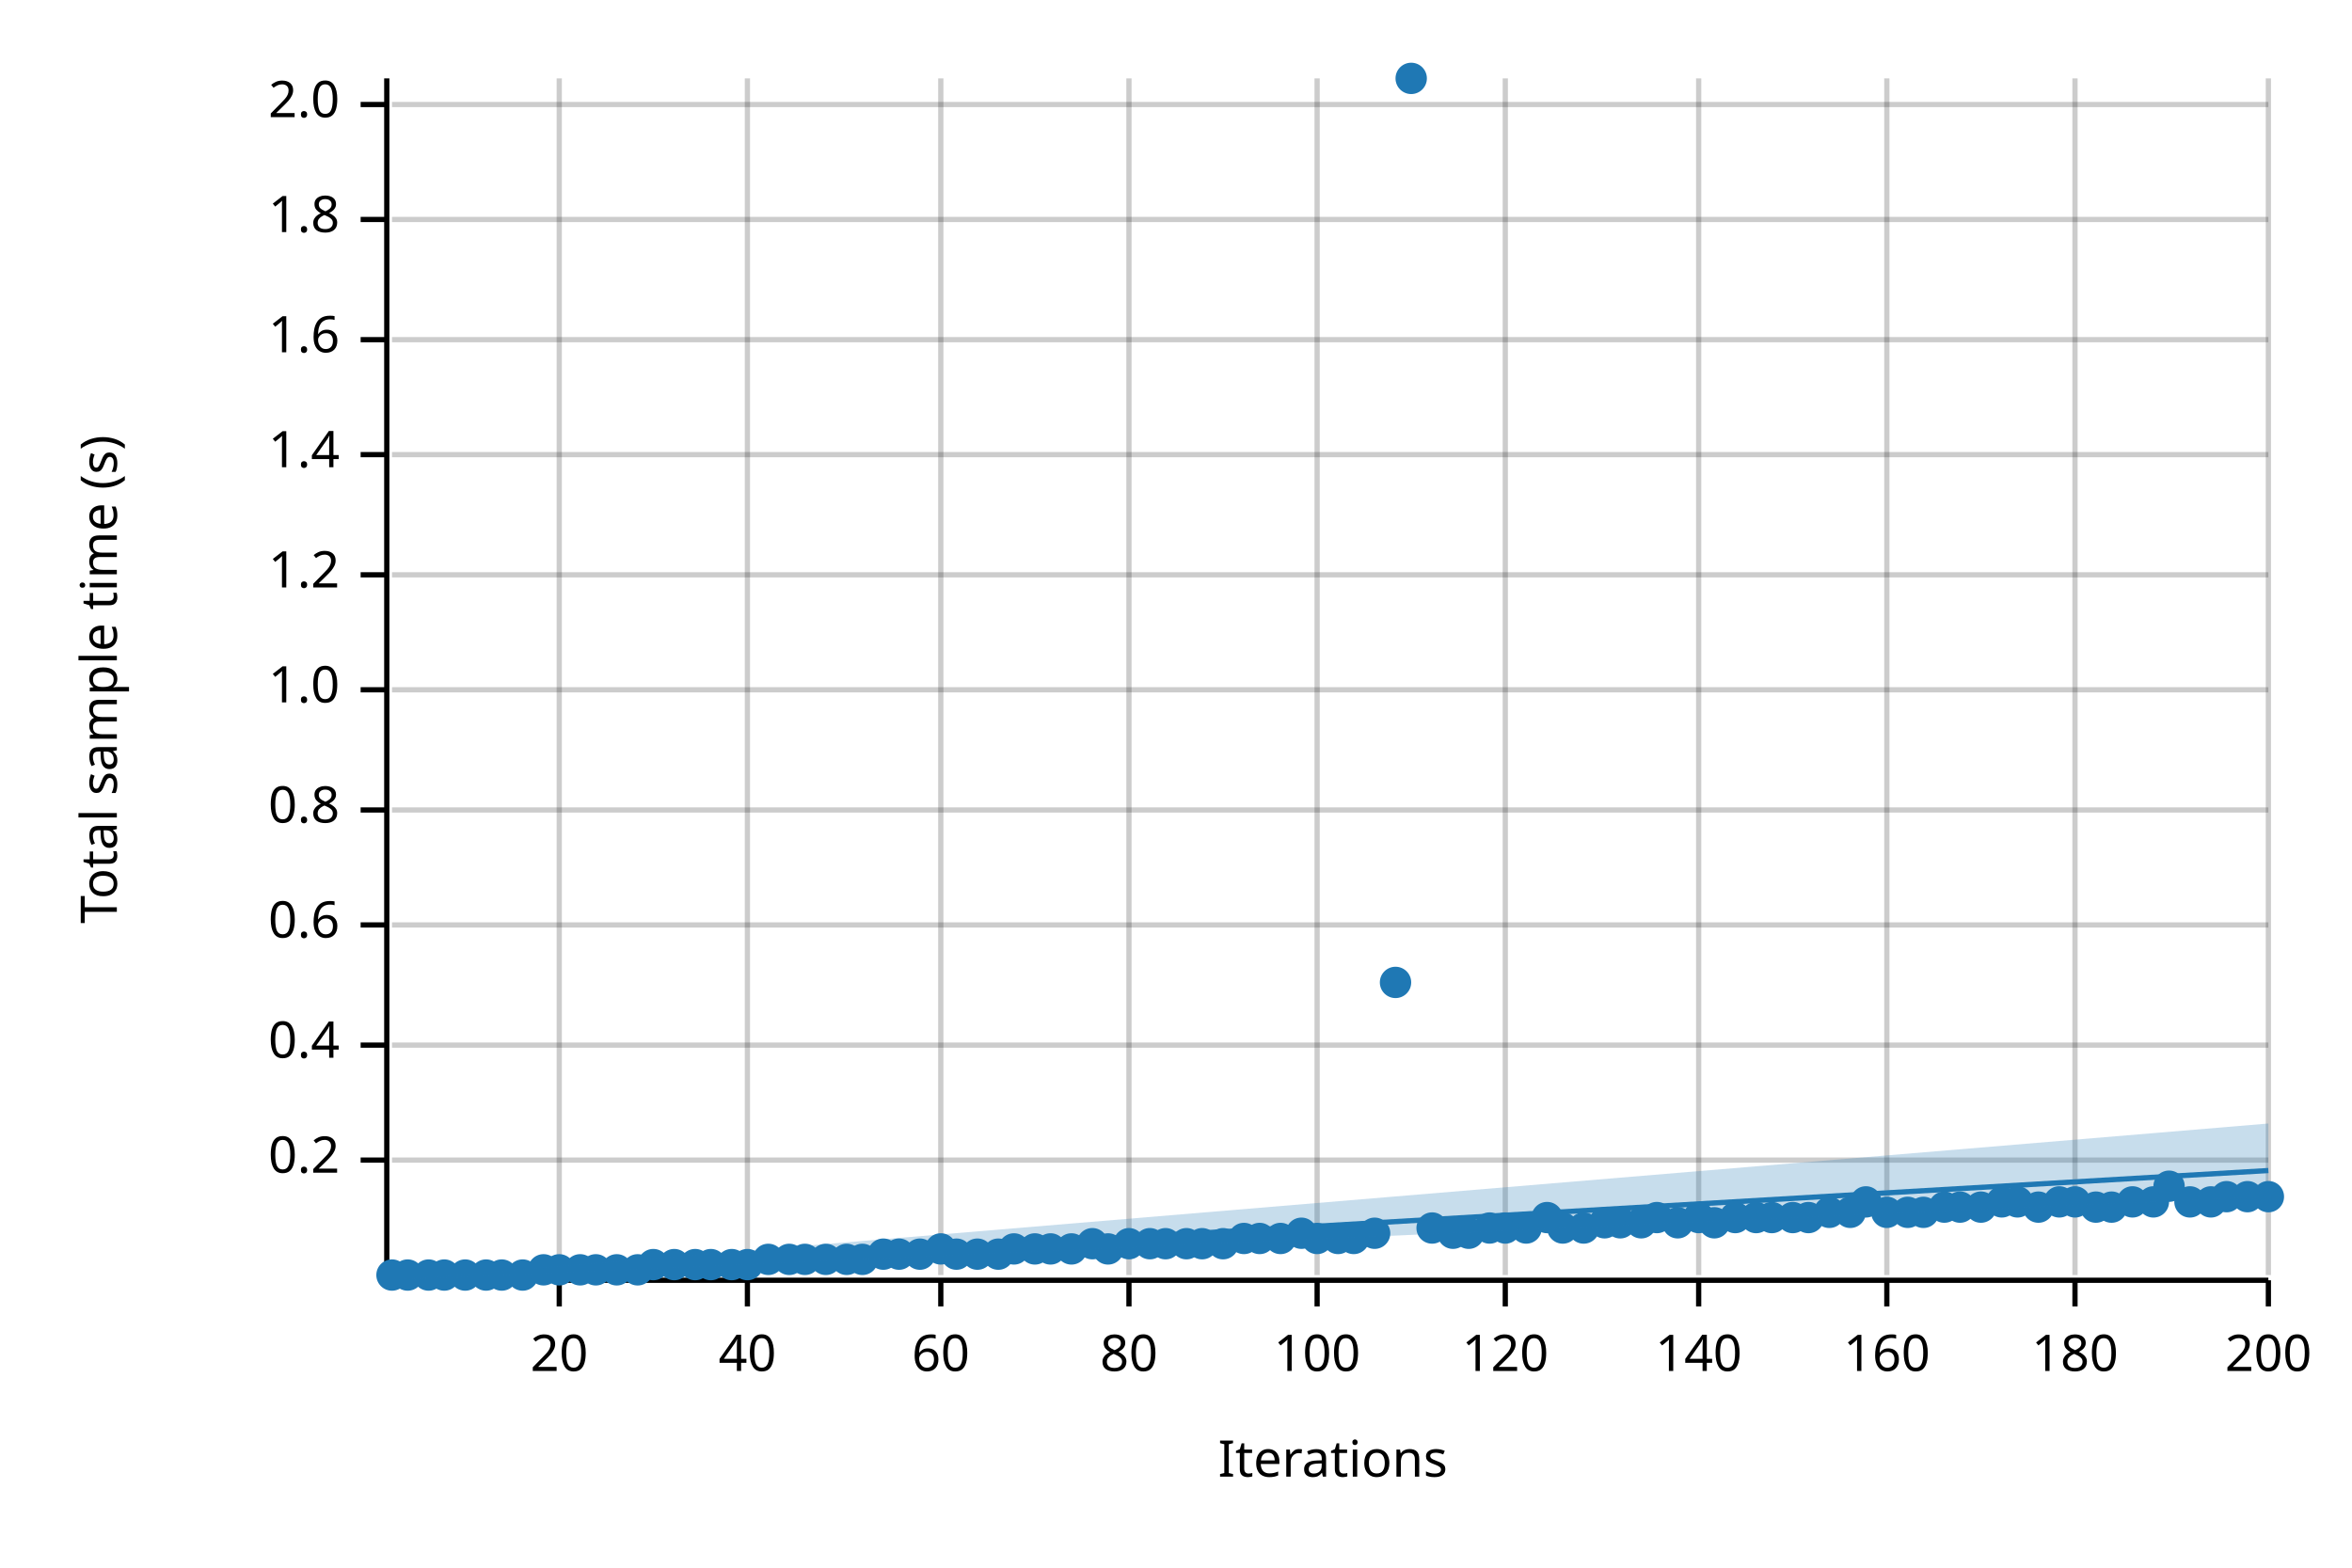
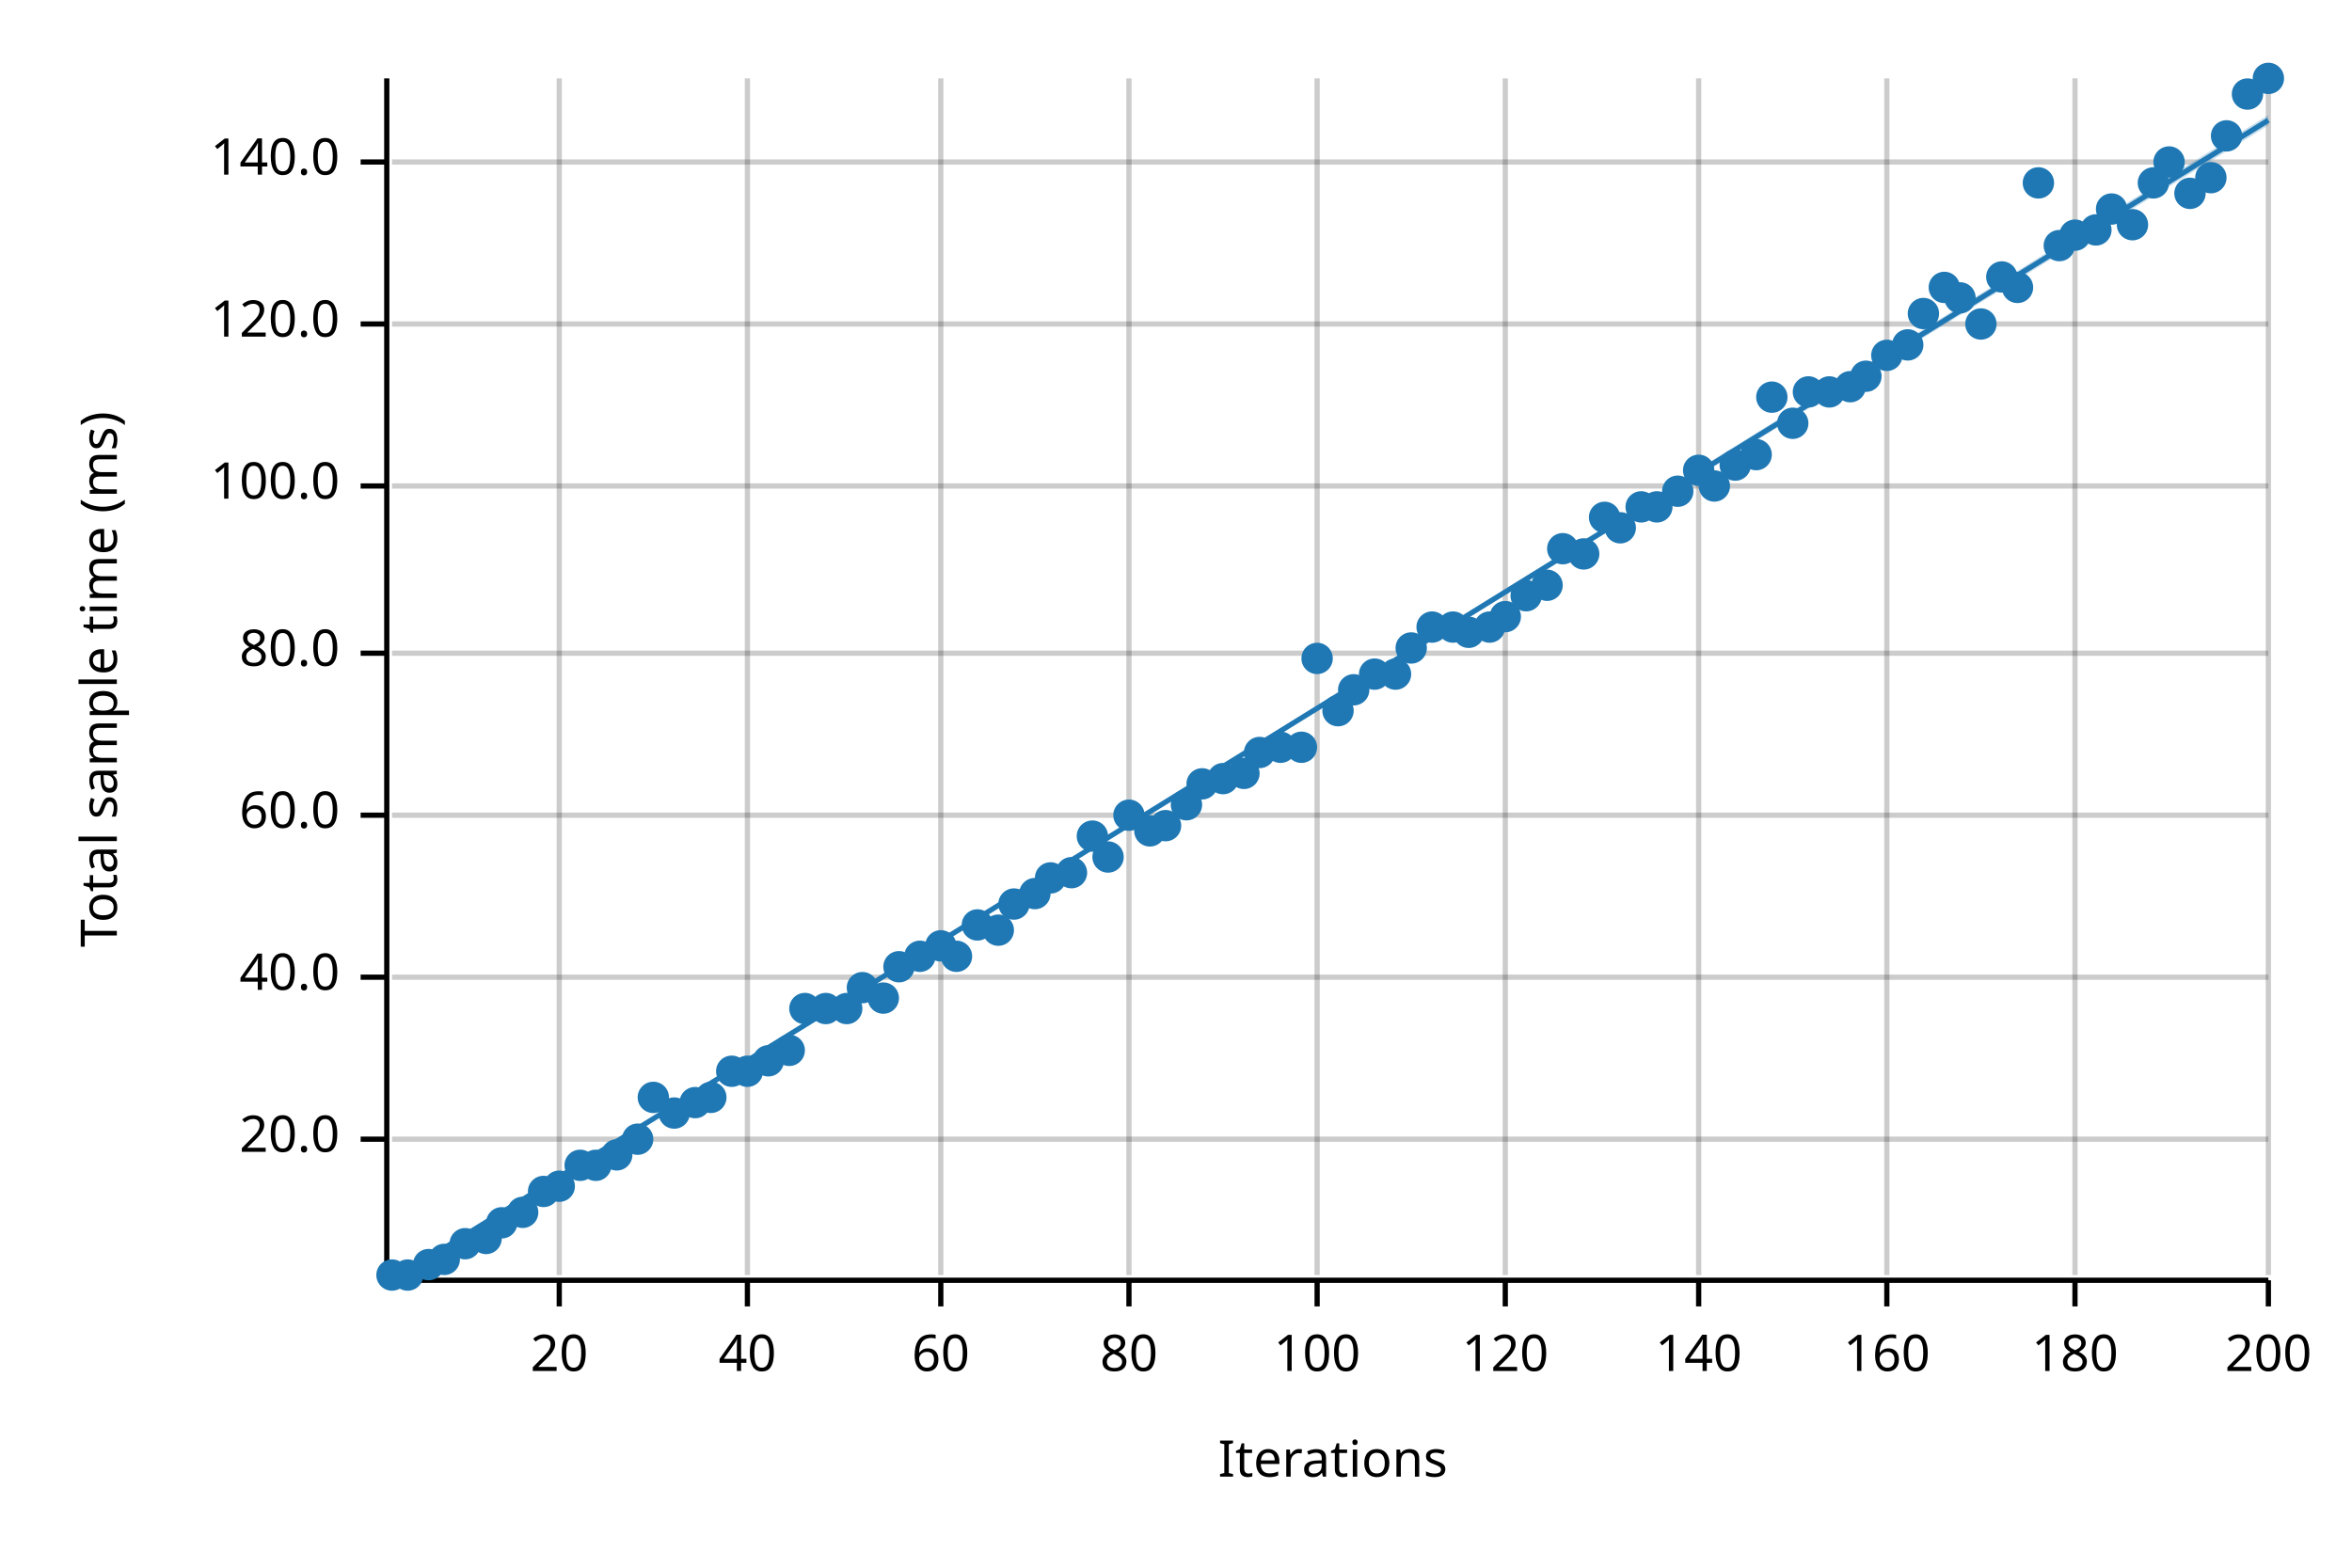
<svg xmlns="http://www.w3.org/2000/svg" width="450" height="300" viewBox="0 0 450 300">
  <text x="15" y="130" dy="0.76em" text-anchor="middle" font-family="sans-serif" font-size="9.677" opacity="1" fill="#000000" transform="rotate(270, 15, 130)">
- Total sample time (s)
+ Total sample time (ms)
</text>
  <text x="255" y="285" dy="-0.5ex" text-anchor="middle" font-family="sans-serif" font-size="9.677" opacity="1" fill="#000000">
Iterations
</text>
  <line opacity="0.2" stroke="#000000" stroke-width="1" x1="107" y1="244" x2="107" y2="15" />
  <line opacity="0.2" stroke="#000000" stroke-width="1" x1="143" y1="244" x2="143" y2="15" />
  <line opacity="0.2" stroke="#000000" stroke-width="1" x1="180" y1="244" x2="180" y2="15" />
  <line opacity="0.2" stroke="#000000" stroke-width="1" x1="216" y1="244" x2="216" y2="15" />
  <line opacity="0.2" stroke="#000000" stroke-width="1" x1="252" y1="244" x2="252" y2="15" />
  <line opacity="0.2" stroke="#000000" stroke-width="1" x1="288" y1="244" x2="288" y2="15" />
  <line opacity="0.2" stroke="#000000" stroke-width="1" x1="325" y1="244" x2="325" y2="15" />
  <line opacity="0.2" stroke="#000000" stroke-width="1" x1="361" y1="244" x2="361" y2="15" />
  <line opacity="0.2" stroke="#000000" stroke-width="1" x1="397" y1="244" x2="397" y2="15" />
  <line opacity="0.2" stroke="#000000" stroke-width="1" x1="434" y1="244" x2="434" y2="15" />
-   <line opacity="0.2" stroke="#000000" stroke-width="1" x1="75" y1="222" x2="434" y2="222" />
-   <line opacity="0.2" stroke="#000000" stroke-width="1" x1="75" y1="200" x2="434" y2="200" />
-   <line opacity="0.2" stroke="#000000" stroke-width="1" x1="75" y1="177" x2="434" y2="177" />
-   <line opacity="0.2" stroke="#000000" stroke-width="1" x1="75" y1="155" x2="434" y2="155" />
-   <line opacity="0.2" stroke="#000000" stroke-width="1" x1="75" y1="132" x2="434" y2="132" />
-   <line opacity="0.2" stroke="#000000" stroke-width="1" x1="75" y1="110" x2="434" y2="110" />
-   <line opacity="0.2" stroke="#000000" stroke-width="1" x1="75" y1="87" x2="434" y2="87" />
-   <line opacity="0.2" stroke="#000000" stroke-width="1" x1="75" y1="65" x2="434" y2="65" />
-   <line opacity="0.2" stroke="#000000" stroke-width="1" x1="75" y1="42" x2="434" y2="42" />
-   <line opacity="0.2" stroke="#000000" stroke-width="1" x1="75" y1="20" x2="434" y2="20" />
+   <line opacity="0.2" stroke="#000000" stroke-width="1" x1="75" y1="218" x2="434" y2="218" />
+   <line opacity="0.2" stroke="#000000" stroke-width="1" x1="75" y1="187" x2="434" y2="187" />
+   <line opacity="0.2" stroke="#000000" stroke-width="1" x1="75" y1="156" x2="434" y2="156" />
+   <line opacity="0.2" stroke="#000000" stroke-width="1" x1="75" y1="125" x2="434" y2="125" />
+   <line opacity="0.2" stroke="#000000" stroke-width="1" x1="75" y1="93" x2="434" y2="93" />
+   <line opacity="0.2" stroke="#000000" stroke-width="1" x1="75" y1="62" x2="434" y2="62" />
+   <line opacity="0.2" stroke="#000000" stroke-width="1" x1="75" y1="31" x2="434" y2="31" />
  <polyline fill="none" opacity="1" stroke="#000000" stroke-width="1" points="74,15 74,244 " />
-   <text x="65" y="222" dy="0.5ex" text-anchor="end" font-family="sans-serif" font-size="9.677" opacity="1" fill="#000000">
- 0.2
+   <text x="65" y="218" dy="0.5ex" text-anchor="end" font-family="sans-serif" font-size="9.677" opacity="1" fill="#000000">
+ 20.0
</text>
-   <polyline fill="none" opacity="1" stroke="#000000" stroke-width="1" points="69,222 74,222 " />
-   <text x="65" y="200" dy="0.5ex" text-anchor="end" font-family="sans-serif" font-size="9.677" opacity="1" fill="#000000">
- 0.4
+   <polyline fill="none" opacity="1" stroke="#000000" stroke-width="1" points="69,218 74,218 " />
+   <text x="65" y="187" dy="0.5ex" text-anchor="end" font-family="sans-serif" font-size="9.677" opacity="1" fill="#000000">
+ 40.0
</text>
-   <polyline fill="none" opacity="1" stroke="#000000" stroke-width="1" points="69,200 74,200 " />
-   <text x="65" y="177" dy="0.5ex" text-anchor="end" font-family="sans-serif" font-size="9.677" opacity="1" fill="#000000">
- 0.6
+   <polyline fill="none" opacity="1" stroke="#000000" stroke-width="1" points="69,187 74,187 " />
+   <text x="65" y="156" dy="0.5ex" text-anchor="end" font-family="sans-serif" font-size="9.677" opacity="1" fill="#000000">
+ 60.0
</text>
-   <polyline fill="none" opacity="1" stroke="#000000" stroke-width="1" points="69,177 74,177 " />
-   <text x="65" y="155" dy="0.5ex" text-anchor="end" font-family="sans-serif" font-size="9.677" opacity="1" fill="#000000">
- 0.8
+   <polyline fill="none" opacity="1" stroke="#000000" stroke-width="1" points="69,156 74,156 " />
+   <text x="65" y="125" dy="0.5ex" text-anchor="end" font-family="sans-serif" font-size="9.677" opacity="1" fill="#000000">
+ 80.0
</text>
-   <polyline fill="none" opacity="1" stroke="#000000" stroke-width="1" points="69,155 74,155 " />
-   <text x="65" y="132" dy="0.5ex" text-anchor="end" font-family="sans-serif" font-size="9.677" opacity="1" fill="#000000">
- 1.0
+   <polyline fill="none" opacity="1" stroke="#000000" stroke-width="1" points="69,125 74,125 " />
+   <text x="65" y="93" dy="0.5ex" text-anchor="end" font-family="sans-serif" font-size="9.677" opacity="1" fill="#000000">
+ 100.0
</text>
-   <polyline fill="none" opacity="1" stroke="#000000" stroke-width="1" points="69,132 74,132 " />
-   <text x="65" y="110" dy="0.5ex" text-anchor="end" font-family="sans-serif" font-size="9.677" opacity="1" fill="#000000">
- 1.2
+   <polyline fill="none" opacity="1" stroke="#000000" stroke-width="1" points="69,93 74,93 " />
+   <text x="65" y="62" dy="0.5ex" text-anchor="end" font-family="sans-serif" font-size="9.677" opacity="1" fill="#000000">
+ 120.0
</text>
-   <polyline fill="none" opacity="1" stroke="#000000" stroke-width="1" points="69,110 74,110 " />
-   <text x="65" y="87" dy="0.5ex" text-anchor="end" font-family="sans-serif" font-size="9.677" opacity="1" fill="#000000">
- 1.4
+   <polyline fill="none" opacity="1" stroke="#000000" stroke-width="1" points="69,62 74,62 " />
+   <text x="65" y="31" dy="0.5ex" text-anchor="end" font-family="sans-serif" font-size="9.677" opacity="1" fill="#000000">
+ 140.0
</text>
-   <polyline fill="none" opacity="1" stroke="#000000" stroke-width="1" points="69,87 74,87 " />
-   <text x="65" y="65" dy="0.5ex" text-anchor="end" font-family="sans-serif" font-size="9.677" opacity="1" fill="#000000">
- 1.6
- </text>
-   <polyline fill="none" opacity="1" stroke="#000000" stroke-width="1" points="69,65 74,65 " />
-   <text x="65" y="42" dy="0.5ex" text-anchor="end" font-family="sans-serif" font-size="9.677" opacity="1" fill="#000000">
- 1.8
- </text>
-   <polyline fill="none" opacity="1" stroke="#000000" stroke-width="1" points="69,42 74,42 " />
-   <text x="65" y="20" dy="0.5ex" text-anchor="end" font-family="sans-serif" font-size="9.677" opacity="1" fill="#000000">
- 2.0
- </text>
-   <polyline fill="none" opacity="1" stroke="#000000" stroke-width="1" points="69,20 74,20 " />
+   <polyline fill="none" opacity="1" stroke="#000000" stroke-width="1" points="69,31 74,31 " />
  <polyline fill="none" opacity="1" stroke="#000000" stroke-width="1" points="75,245 434,245 " />
  <text x="107" y="255" dy="0.76em" text-anchor="middle" font-family="sans-serif" font-size="9.677" opacity="1" fill="#000000">
20
</text>
  <polyline fill="none" opacity="1" stroke="#000000" stroke-width="1" points="107,245 107,250 " />
  <text x="143" y="255" dy="0.76em" text-anchor="middle" font-family="sans-serif" font-size="9.677" opacity="1" fill="#000000">
40
</text>
  <polyline fill="none" opacity="1" stroke="#000000" stroke-width="1" points="143,245 143,250 " />
  <text x="180" y="255" dy="0.76em" text-anchor="middle" font-family="sans-serif" font-size="9.677" opacity="1" fill="#000000">
60
</text>
  <polyline fill="none" opacity="1" stroke="#000000" stroke-width="1" points="180,245 180,250 " />
  <text x="216" y="255" dy="0.76em" text-anchor="middle" font-family="sans-serif" font-size="9.677" opacity="1" fill="#000000">
80
</text>
  <polyline fill="none" opacity="1" stroke="#000000" stroke-width="1" points="216,245 216,250 " />
  <text x="252" y="255" dy="0.76em" text-anchor="middle" font-family="sans-serif" font-size="9.677" opacity="1" fill="#000000">
100
</text>
  <polyline fill="none" opacity="1" stroke="#000000" stroke-width="1" points="252,245 252,250 " />
  <text x="288" y="255" dy="0.76em" text-anchor="middle" font-family="sans-serif" font-size="9.677" opacity="1" fill="#000000">
120
</text>
  <polyline fill="none" opacity="1" stroke="#000000" stroke-width="1" points="288,245 288,250 " />
  <text x="325" y="255" dy="0.76em" text-anchor="middle" font-family="sans-serif" font-size="9.677" opacity="1" fill="#000000">
140
</text>
  <polyline fill="none" opacity="1" stroke="#000000" stroke-width="1" points="325,245 325,250 " />
  <text x="361" y="255" dy="0.76em" text-anchor="middle" font-family="sans-serif" font-size="9.677" opacity="1" fill="#000000">
160
</text>
  <polyline fill="none" opacity="1" stroke="#000000" stroke-width="1" points="361,245 361,250 " />
  <text x="397" y="255" dy="0.76em" text-anchor="middle" font-family="sans-serif" font-size="9.677" opacity="1" fill="#000000">
180
</text>
  <polyline fill="none" opacity="1" stroke="#000000" stroke-width="1" points="397,245 397,250 " />
  <text x="434" y="255" dy="0.76em" text-anchor="middle" font-family="sans-serif" font-size="9.677" opacity="1" fill="#000000">
200
</text>
  <polyline fill="none" opacity="1" stroke="#000000" stroke-width="1" points="434,245 434,250 " />
  <circle cx="75" cy="244" r="3" opacity="1" fill="#1F78B4" stroke="none" stroke-width="1" />
  <circle cx="78" cy="244" r="3" opacity="1" fill="#1F78B4" stroke="none" stroke-width="1" />
-   <circle cx="82" cy="244" r="3" opacity="1" fill="#1F78B4" stroke="none" stroke-width="1" />
-   <circle cx="85" cy="244" r="3" opacity="1" fill="#1F78B4" stroke="none" stroke-width="1" />
-   <circle cx="89" cy="244" r="3" opacity="1" fill="#1F78B4" stroke="none" stroke-width="1" />
-   <circle cx="93" cy="244" r="3" opacity="1" fill="#1F78B4" stroke="none" stroke-width="1" />
-   <circle cx="96" cy="244" r="3" opacity="1" fill="#1F78B4" stroke="none" stroke-width="1" />
-   <circle cx="100" cy="244" r="3" opacity="1" fill="#1F78B4" stroke="none" stroke-width="1" />
-   <circle cx="104" cy="243" r="3" opacity="1" fill="#1F78B4" stroke="none" stroke-width="1" />
-   <circle cx="107" cy="243" r="3" opacity="1" fill="#1F78B4" stroke="none" stroke-width="1" />
-   <circle cx="111" cy="243" r="3" opacity="1" fill="#1F78B4" stroke="none" stroke-width="1" />
-   <circle cx="114" cy="243" r="3" opacity="1" fill="#1F78B4" stroke="none" stroke-width="1" />
-   <circle cx="118" cy="243" r="3" opacity="1" fill="#1F78B4" stroke="none" stroke-width="1" />
-   <circle cx="122" cy="243" r="3" opacity="1" fill="#1F78B4" stroke="none" stroke-width="1" />
-   <circle cx="125" cy="242" r="3" opacity="1" fill="#1F78B4" stroke="none" stroke-width="1" />
-   <circle cx="129" cy="242" r="3" opacity="1" fill="#1F78B4" stroke="none" stroke-width="1" />
-   <circle cx="133" cy="242" r="3" opacity="1" fill="#1F78B4" stroke="none" stroke-width="1" />
-   <circle cx="136" cy="242" r="3" opacity="1" fill="#1F78B4" stroke="none" stroke-width="1" />
-   <circle cx="140" cy="242" r="3" opacity="1" fill="#1F78B4" stroke="none" stroke-width="1" />
-   <circle cx="143" cy="242" r="3" opacity="1" fill="#1F78B4" stroke="none" stroke-width="1" />
-   <circle cx="147" cy="241" r="3" opacity="1" fill="#1F78B4" stroke="none" stroke-width="1" />
-   <circle cx="151" cy="241" r="3" opacity="1" fill="#1F78B4" stroke="none" stroke-width="1" />
-   <circle cx="154" cy="241" r="3" opacity="1" fill="#1F78B4" stroke="none" stroke-width="1" />
-   <circle cx="158" cy="241" r="3" opacity="1" fill="#1F78B4" stroke="none" stroke-width="1" />
-   <circle cx="162" cy="241" r="3" opacity="1" fill="#1F78B4" stroke="none" stroke-width="1" />
-   <circle cx="165" cy="241" r="3" opacity="1" fill="#1F78B4" stroke="none" stroke-width="1" />
-   <circle cx="169" cy="240" r="3" opacity="1" fill="#1F78B4" stroke="none" stroke-width="1" />
-   <circle cx="172" cy="240" r="3" opacity="1" fill="#1F78B4" stroke="none" stroke-width="1" />
-   <circle cx="176" cy="240" r="3" opacity="1" fill="#1F78B4" stroke="none" stroke-width="1" />
-   <circle cx="180" cy="239" r="3" opacity="1" fill="#1F78B4" stroke="none" stroke-width="1" />
-   <circle cx="183" cy="240" r="3" opacity="1" fill="#1F78B4" stroke="none" stroke-width="1" />
-   <circle cx="187" cy="240" r="3" opacity="1" fill="#1F78B4" stroke="none" stroke-width="1" />
-   <circle cx="191" cy="240" r="3" opacity="1" fill="#1F78B4" stroke="none" stroke-width="1" />
-   <circle cx="194" cy="239" r="3" opacity="1" fill="#1F78B4" stroke="none" stroke-width="1" />
-   <circle cx="198" cy="239" r="3" opacity="1" fill="#1F78B4" stroke="none" stroke-width="1" />
-   <circle cx="201" cy="239" r="3" opacity="1" fill="#1F78B4" stroke="none" stroke-width="1" />
-   <circle cx="205" cy="239" r="3" opacity="1" fill="#1F78B4" stroke="none" stroke-width="1" />
-   <circle cx="209" cy="238" r="3" opacity="1" fill="#1F78B4" stroke="none" stroke-width="1" />
-   <circle cx="212" cy="239" r="3" opacity="1" fill="#1F78B4" stroke="none" stroke-width="1" />
-   <circle cx="216" cy="238" r="3" opacity="1" fill="#1F78B4" stroke="none" stroke-width="1" />
-   <circle cx="220" cy="238" r="3" opacity="1" fill="#1F78B4" stroke="none" stroke-width="1" />
-   <circle cx="223" cy="238" r="3" opacity="1" fill="#1F78B4" stroke="none" stroke-width="1" />
-   <circle cx="227" cy="238" r="3" opacity="1" fill="#1F78B4" stroke="none" stroke-width="1" />
-   <circle cx="230" cy="238" r="3" opacity="1" fill="#1F78B4" stroke="none" stroke-width="1" />
-   <circle cx="234" cy="238" r="3" opacity="1" fill="#1F78B4" stroke="none" stroke-width="1" />
-   <circle cx="238" cy="237" r="3" opacity="1" fill="#1F78B4" stroke="none" stroke-width="1" />
-   <circle cx="241" cy="237" r="3" opacity="1" fill="#1F78B4" stroke="none" stroke-width="1" />
-   <circle cx="245" cy="237" r="3" opacity="1" fill="#1F78B4" stroke="none" stroke-width="1" />
-   <circle cx="249" cy="236" r="3" opacity="1" fill="#1F78B4" stroke="none" stroke-width="1" />
-   <circle cx="252" cy="237" r="3" opacity="1" fill="#1F78B4" stroke="none" stroke-width="1" />
-   <circle cx="256" cy="237" r="3" opacity="1" fill="#1F78B4" stroke="none" stroke-width="1" />
-   <circle cx="259" cy="237" r="3" opacity="1" fill="#1F78B4" stroke="none" stroke-width="1" />
-   <circle cx="263" cy="236" r="3" opacity="1" fill="#1F78B4" stroke="none" stroke-width="1" />
-   <circle cx="267" cy="188" r="3" opacity="1" fill="#1F78B4" stroke="none" stroke-width="1" />
-   <circle cx="270" cy="15" r="3" opacity="1" fill="#1F78B4" stroke="none" stroke-width="1" />
-   <circle cx="274" cy="235" r="3" opacity="1" fill="#1F78B4" stroke="none" stroke-width="1" />
-   <circle cx="278" cy="236" r="3" opacity="1" fill="#1F78B4" stroke="none" stroke-width="1" />
-   <circle cx="281" cy="236" r="3" opacity="1" fill="#1F78B4" stroke="none" stroke-width="1" />
-   <circle cx="285" cy="235" r="3" opacity="1" fill="#1F78B4" stroke="none" stroke-width="1" />
-   <circle cx="288" cy="235" r="3" opacity="1" fill="#1F78B4" stroke="none" stroke-width="1" />
-   <circle cx="292" cy="235" r="3" opacity="1" fill="#1F78B4" stroke="none" stroke-width="1" />
-   <circle cx="296" cy="233" r="3" opacity="1" fill="#1F78B4" stroke="none" stroke-width="1" />
-   <circle cx="299" cy="235" r="3" opacity="1" fill="#1F78B4" stroke="none" stroke-width="1" />
-   <circle cx="303" cy="235" r="3" opacity="1" fill="#1F78B4" stroke="none" stroke-width="1" />
-   <circle cx="307" cy="234" r="3" opacity="1" fill="#1F78B4" stroke="none" stroke-width="1" />
-   <circle cx="310" cy="234" r="3" opacity="1" fill="#1F78B4" stroke="none" stroke-width="1" />
-   <circle cx="314" cy="234" r="3" opacity="1" fill="#1F78B4" stroke="none" stroke-width="1" />
-   <circle cx="317" cy="233" r="3" opacity="1" fill="#1F78B4" stroke="none" stroke-width="1" />
-   <circle cx="321" cy="234" r="3" opacity="1" fill="#1F78B4" stroke="none" stroke-width="1" />
-   <circle cx="325" cy="233" r="3" opacity="1" fill="#1F78B4" stroke="none" stroke-width="1" />
-   <circle cx="328" cy="234" r="3" opacity="1" fill="#1F78B4" stroke="none" stroke-width="1" />
-   <circle cx="332" cy="233" r="3" opacity="1" fill="#1F78B4" stroke="none" stroke-width="1" />
-   <circle cx="336" cy="233" r="3" opacity="1" fill="#1F78B4" stroke="none" stroke-width="1" />
-   <circle cx="339" cy="233" r="3" opacity="1" fill="#1F78B4" stroke="none" stroke-width="1" />
-   <circle cx="343" cy="233" r="3" opacity="1" fill="#1F78B4" stroke="none" stroke-width="1" />
-   <circle cx="346" cy="233" r="3" opacity="1" fill="#1F78B4" stroke="none" stroke-width="1" />
-   <circle cx="350" cy="232" r="3" opacity="1" fill="#1F78B4" stroke="none" stroke-width="1" />
-   <circle cx="354" cy="232" r="3" opacity="1" fill="#1F78B4" stroke="none" stroke-width="1" />
-   <circle cx="357" cy="230" r="3" opacity="1" fill="#1F78B4" stroke="none" stroke-width="1" />
-   <circle cx="361" cy="232" r="3" opacity="1" fill="#1F78B4" stroke="none" stroke-width="1" />
-   <circle cx="365" cy="232" r="3" opacity="1" fill="#1F78B4" stroke="none" stroke-width="1" />
-   <circle cx="368" cy="232" r="3" opacity="1" fill="#1F78B4" stroke="none" stroke-width="1" />
-   <circle cx="372" cy="231" r="3" opacity="1" fill="#1F78B4" stroke="none" stroke-width="1" />
-   <circle cx="375" cy="231" r="3" opacity="1" fill="#1F78B4" stroke="none" stroke-width="1" />
-   <circle cx="379" cy="231" r="3" opacity="1" fill="#1F78B4" stroke="none" stroke-width="1" />
-   <circle cx="383" cy="230" r="3" opacity="1" fill="#1F78B4" stroke="none" stroke-width="1" />
-   <circle cx="386" cy="230" r="3" opacity="1" fill="#1F78B4" stroke="none" stroke-width="1" />
-   <circle cx="390" cy="231" r="3" opacity="1" fill="#1F78B4" stroke="none" stroke-width="1" />
-   <circle cx="394" cy="230" r="3" opacity="1" fill="#1F78B4" stroke="none" stroke-width="1" />
-   <circle cx="397" cy="230" r="3" opacity="1" fill="#1F78B4" stroke="none" stroke-width="1" />
-   <circle cx="401" cy="231" r="3" opacity="1" fill="#1F78B4" stroke="none" stroke-width="1" />
-   <circle cx="404" cy="231" r="3" opacity="1" fill="#1F78B4" stroke="none" stroke-width="1" />
-   <circle cx="408" cy="230" r="3" opacity="1" fill="#1F78B4" stroke="none" stroke-width="1" />
-   <circle cx="412" cy="230" r="3" opacity="1" fill="#1F78B4" stroke="none" stroke-width="1" />
-   <circle cx="415" cy="227" r="3" opacity="1" fill="#1F78B4" stroke="none" stroke-width="1" />
-   <circle cx="419" cy="230" r="3" opacity="1" fill="#1F78B4" stroke="none" stroke-width="1" />
-   <circle cx="423" cy="230" r="3" opacity="1" fill="#1F78B4" stroke="none" stroke-width="1" />
-   <circle cx="426" cy="229" r="3" opacity="1" fill="#1F78B4" stroke="none" stroke-width="1" />
-   <circle cx="430" cy="229" r="3" opacity="1" fill="#1F78B4" stroke="none" stroke-width="1" />
-   <circle cx="434" cy="229" r="3" opacity="1" fill="#1F78B4" stroke="none" stroke-width="1" />
-   <polyline fill="none" opacity="1" stroke="#1F78B4" stroke-width="1" points="75,245 434,224 " />
-   <polygon opacity="0.25" fill="#1F78B4" points="75,245 434,229 434,215 " />
+   <circle cx="82" cy="242" r="3" opacity="1" fill="#1F78B4" stroke="none" stroke-width="1" />
+   <circle cx="85" cy="241" r="3" opacity="1" fill="#1F78B4" stroke="none" stroke-width="1" />
+   <circle cx="89" cy="238" r="3" opacity="1" fill="#1F78B4" stroke="none" stroke-width="1" />
+   <circle cx="93" cy="237" r="3" opacity="1" fill="#1F78B4" stroke="none" stroke-width="1" />
+   <circle cx="96" cy="234" r="3" opacity="1" fill="#1F78B4" stroke="none" stroke-width="1" />
+   <circle cx="100" cy="232" r="3" opacity="1" fill="#1F78B4" stroke="none" stroke-width="1" />
+   <circle cx="104" cy="228" r="3" opacity="1" fill="#1F78B4" stroke="none" stroke-width="1" />
+   <circle cx="107" cy="227" r="3" opacity="1" fill="#1F78B4" stroke="none" stroke-width="1" />
+   <circle cx="111" cy="223" r="3" opacity="1" fill="#1F78B4" stroke="none" stroke-width="1" />
+   <circle cx="114" cy="223" r="3" opacity="1" fill="#1F78B4" stroke="none" stroke-width="1" />
+   <circle cx="118" cy="221" r="3" opacity="1" fill="#1F78B4" stroke="none" stroke-width="1" />
+   <circle cx="122" cy="218" r="3" opacity="1" fill="#1F78B4" stroke="none" stroke-width="1" />
+   <circle cx="125" cy="210" r="3" opacity="1" fill="#1F78B4" stroke="none" stroke-width="1" />
+   <circle cx="129" cy="213" r="3" opacity="1" fill="#1F78B4" stroke="none" stroke-width="1" />
+   <circle cx="133" cy="211" r="3" opacity="1" fill="#1F78B4" stroke="none" stroke-width="1" />
+   <circle cx="136" cy="210" r="3" opacity="1" fill="#1F78B4" stroke="none" stroke-width="1" />
+   <circle cx="140" cy="205" r="3" opacity="1" fill="#1F78B4" stroke="none" stroke-width="1" />
+   <circle cx="143" cy="205" r="3" opacity="1" fill="#1F78B4" stroke="none" stroke-width="1" />
+   <circle cx="147" cy="203" r="3" opacity="1" fill="#1F78B4" stroke="none" stroke-width="1" />
+   <circle cx="151" cy="201" r="3" opacity="1" fill="#1F78B4" stroke="none" stroke-width="1" />
+   <circle cx="154" cy="193" r="3" opacity="1" fill="#1F78B4" stroke="none" stroke-width="1" />
+   <circle cx="158" cy="193" r="3" opacity="1" fill="#1F78B4" stroke="none" stroke-width="1" />
+   <circle cx="162" cy="193" r="3" opacity="1" fill="#1F78B4" stroke="none" stroke-width="1" />
+   <circle cx="165" cy="189" r="3" opacity="1" fill="#1F78B4" stroke="none" stroke-width="1" />
+   <circle cx="169" cy="191" r="3" opacity="1" fill="#1F78B4" stroke="none" stroke-width="1" />
+   <circle cx="172" cy="185" r="3" opacity="1" fill="#1F78B4" stroke="none" stroke-width="1" />
+   <circle cx="176" cy="183" r="3" opacity="1" fill="#1F78B4" stroke="none" stroke-width="1" />
+   <circle cx="180" cy="181" r="3" opacity="1" fill="#1F78B4" stroke="none" stroke-width="1" />
+   <circle cx="183" cy="183" r="3" opacity="1" fill="#1F78B4" stroke="none" stroke-width="1" />
+   <circle cx="187" cy="177" r="3" opacity="1" fill="#1F78B4" stroke="none" stroke-width="1" />
+   <circle cx="191" cy="178" r="3" opacity="1" fill="#1F78B4" stroke="none" stroke-width="1" />
+   <circle cx="194" cy="173" r="3" opacity="1" fill="#1F78B4" stroke="none" stroke-width="1" />
+   <circle cx="198" cy="171" r="3" opacity="1" fill="#1F78B4" stroke="none" stroke-width="1" />
+   <circle cx="201" cy="168" r="3" opacity="1" fill="#1F78B4" stroke="none" stroke-width="1" />
+   <circle cx="205" cy="167" r="3" opacity="1" fill="#1F78B4" stroke="none" stroke-width="1" />
+   <circle cx="209" cy="160" r="3" opacity="1" fill="#1F78B4" stroke="none" stroke-width="1" />
+   <circle cx="212" cy="164" r="3" opacity="1" fill="#1F78B4" stroke="none" stroke-width="1" />
+   <circle cx="216" cy="156" r="3" opacity="1" fill="#1F78B4" stroke="none" stroke-width="1" />
+   <circle cx="220" cy="159" r="3" opacity="1" fill="#1F78B4" stroke="none" stroke-width="1" />
+   <circle cx="223" cy="158" r="3" opacity="1" fill="#1F78B4" stroke="none" stroke-width="1" />
+   <circle cx="227" cy="154" r="3" opacity="1" fill="#1F78B4" stroke="none" stroke-width="1" />
+   <circle cx="230" cy="150" r="3" opacity="1" fill="#1F78B4" stroke="none" stroke-width="1" />
+   <circle cx="234" cy="149" r="3" opacity="1" fill="#1F78B4" stroke="none" stroke-width="1" />
+   <circle cx="238" cy="148" r="3" opacity="1" fill="#1F78B4" stroke="none" stroke-width="1" />
+   <circle cx="241" cy="144" r="3" opacity="1" fill="#1F78B4" stroke="none" stroke-width="1" />
+   <circle cx="245" cy="143" r="3" opacity="1" fill="#1F78B4" stroke="none" stroke-width="1" />
+   <circle cx="249" cy="143" r="3" opacity="1" fill="#1F78B4" stroke="none" stroke-width="1" />
+   <circle cx="252" cy="126" r="3" opacity="1" fill="#1F78B4" stroke="none" stroke-width="1" />
+   <circle cx="256" cy="136" r="3" opacity="1" fill="#1F78B4" stroke="none" stroke-width="1" />
+   <circle cx="259" cy="132" r="3" opacity="1" fill="#1F78B4" stroke="none" stroke-width="1" />
+   <circle cx="263" cy="129" r="3" opacity="1" fill="#1F78B4" stroke="none" stroke-width="1" />
+   <circle cx="267" cy="129" r="3" opacity="1" fill="#1F78B4" stroke="none" stroke-width="1" />
+   <circle cx="270" cy="124" r="3" opacity="1" fill="#1F78B4" stroke="none" stroke-width="1" />
+   <circle cx="274" cy="120" r="3" opacity="1" fill="#1F78B4" stroke="none" stroke-width="1" />
+   <circle cx="278" cy="120" r="3" opacity="1" fill="#1F78B4" stroke="none" stroke-width="1" />
+   <circle cx="281" cy="121" r="3" opacity="1" fill="#1F78B4" stroke="none" stroke-width="1" />
+   <circle cx="285" cy="120" r="3" opacity="1" fill="#1F78B4" stroke="none" stroke-width="1" />
+   <circle cx="288" cy="118" r="3" opacity="1" fill="#1F78B4" stroke="none" stroke-width="1" />
+   <circle cx="292" cy="114" r="3" opacity="1" fill="#1F78B4" stroke="none" stroke-width="1" />
+   <circle cx="296" cy="112" r="3" opacity="1" fill="#1F78B4" stroke="none" stroke-width="1" />
+   <circle cx="299" cy="105" r="3" opacity="1" fill="#1F78B4" stroke="none" stroke-width="1" />
+   <circle cx="303" cy="106" r="3" opacity="1" fill="#1F78B4" stroke="none" stroke-width="1" />
+   <circle cx="307" cy="99" r="3" opacity="1" fill="#1F78B4" stroke="none" stroke-width="1" />
+   <circle cx="310" cy="101" r="3" opacity="1" fill="#1F78B4" stroke="none" stroke-width="1" />
+   <circle cx="314" cy="97" r="3" opacity="1" fill="#1F78B4" stroke="none" stroke-width="1" />
+   <circle cx="317" cy="97" r="3" opacity="1" fill="#1F78B4" stroke="none" stroke-width="1" />
+   <circle cx="321" cy="94" r="3" opacity="1" fill="#1F78B4" stroke="none" stroke-width="1" />
+   <circle cx="325" cy="90" r="3" opacity="1" fill="#1F78B4" stroke="none" stroke-width="1" />
+   <circle cx="328" cy="93" r="3" opacity="1" fill="#1F78B4" stroke="none" stroke-width="1" />
+   <circle cx="332" cy="89" r="3" opacity="1" fill="#1F78B4" stroke="none" stroke-width="1" />
+   <circle cx="336" cy="87" r="3" opacity="1" fill="#1F78B4" stroke="none" stroke-width="1" />
+   <circle cx="339" cy="76" r="3" opacity="1" fill="#1F78B4" stroke="none" stroke-width="1" />
+   <circle cx="343" cy="81" r="3" opacity="1" fill="#1F78B4" stroke="none" stroke-width="1" />
+   <circle cx="346" cy="75" r="3" opacity="1" fill="#1F78B4" stroke="none" stroke-width="1" />
+   <circle cx="350" cy="75" r="3" opacity="1" fill="#1F78B4" stroke="none" stroke-width="1" />
+   <circle cx="354" cy="74" r="3" opacity="1" fill="#1F78B4" stroke="none" stroke-width="1" />
+   <circle cx="357" cy="72" r="3" opacity="1" fill="#1F78B4" stroke="none" stroke-width="1" />
+   <circle cx="361" cy="68" r="3" opacity="1" fill="#1F78B4" stroke="none" stroke-width="1" />
+   <circle cx="365" cy="66" r="3" opacity="1" fill="#1F78B4" stroke="none" stroke-width="1" />
+   <circle cx="368" cy="60" r="3" opacity="1" fill="#1F78B4" stroke="none" stroke-width="1" />
+   <circle cx="372" cy="55" r="3" opacity="1" fill="#1F78B4" stroke="none" stroke-width="1" />
+   <circle cx="375" cy="57" r="3" opacity="1" fill="#1F78B4" stroke="none" stroke-width="1" />
+   <circle cx="379" cy="62" r="3" opacity="1" fill="#1F78B4" stroke="none" stroke-width="1" />
+   <circle cx="383" cy="53" r="3" opacity="1" fill="#1F78B4" stroke="none" stroke-width="1" />
+   <circle cx="386" cy="55" r="3" opacity="1" fill="#1F78B4" stroke="none" stroke-width="1" />
+   <circle cx="390" cy="35" r="3" opacity="1" fill="#1F78B4" stroke="none" stroke-width="1" />
+   <circle cx="394" cy="47" r="3" opacity="1" fill="#1F78B4" stroke="none" stroke-width="1" />
+   <circle cx="397" cy="45" r="3" opacity="1" fill="#1F78B4" stroke="none" stroke-width="1" />
+   <circle cx="401" cy="44" r="3" opacity="1" fill="#1F78B4" stroke="none" stroke-width="1" />
+   <circle cx="404" cy="40" r="3" opacity="1" fill="#1F78B4" stroke="none" stroke-width="1" />
+   <circle cx="408" cy="43" r="3" opacity="1" fill="#1F78B4" stroke="none" stroke-width="1" />
+   <circle cx="412" cy="35" r="3" opacity="1" fill="#1F78B4" stroke="none" stroke-width="1" />
+   <circle cx="415" cy="31" r="3" opacity="1" fill="#1F78B4" stroke="none" stroke-width="1" />
+   <circle cx="419" cy="37" r="3" opacity="1" fill="#1F78B4" stroke="none" stroke-width="1" />
+   <circle cx="423" cy="34" r="3" opacity="1" fill="#1F78B4" stroke="none" stroke-width="1" />
+   <circle cx="426" cy="26" r="3" opacity="1" fill="#1F78B4" stroke="none" stroke-width="1" />
+   <circle cx="430" cy="18" r="3" opacity="1" fill="#1F78B4" stroke="none" stroke-width="1" />
+   <circle cx="434" cy="15" r="3" opacity="1" fill="#1F78B4" stroke="none" stroke-width="1" />
+   <polyline fill="none" opacity="1" stroke="#1F78B4" stroke-width="1" points="75,245 434,23 " />
+   <polygon opacity="0.25" fill="#1F78B4" points="75,245 434,24 434,22 " />
</svg>
